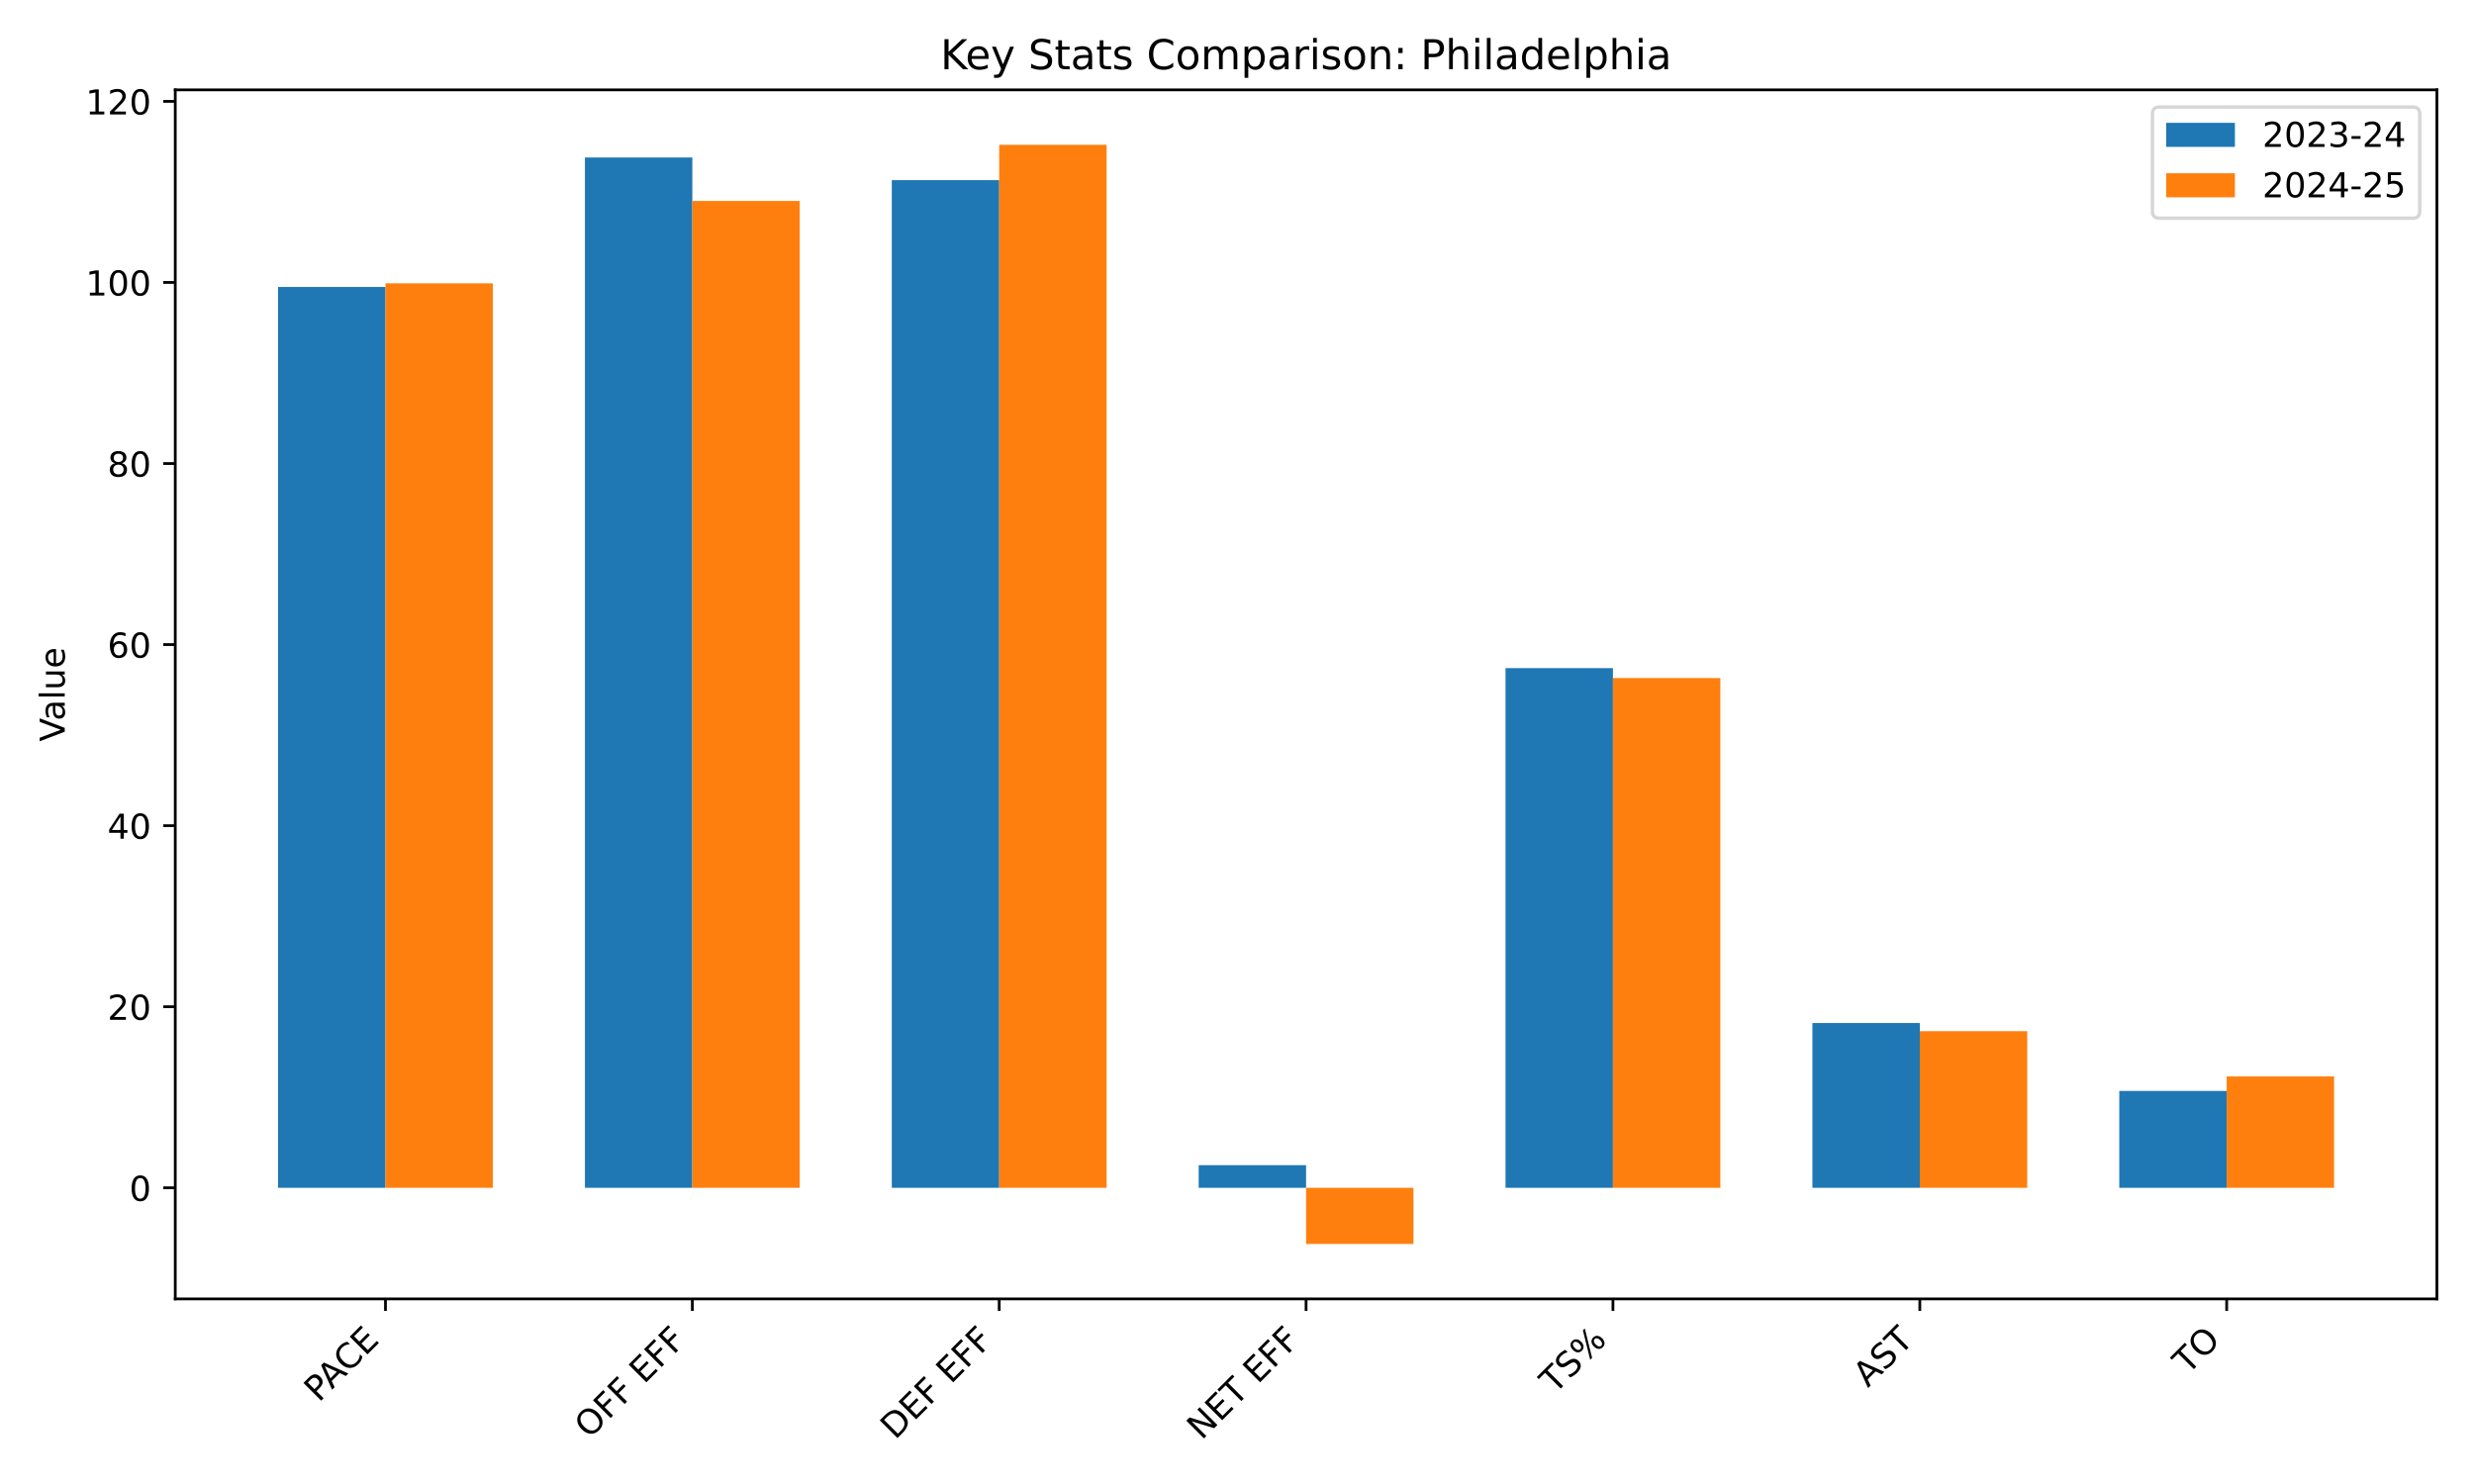
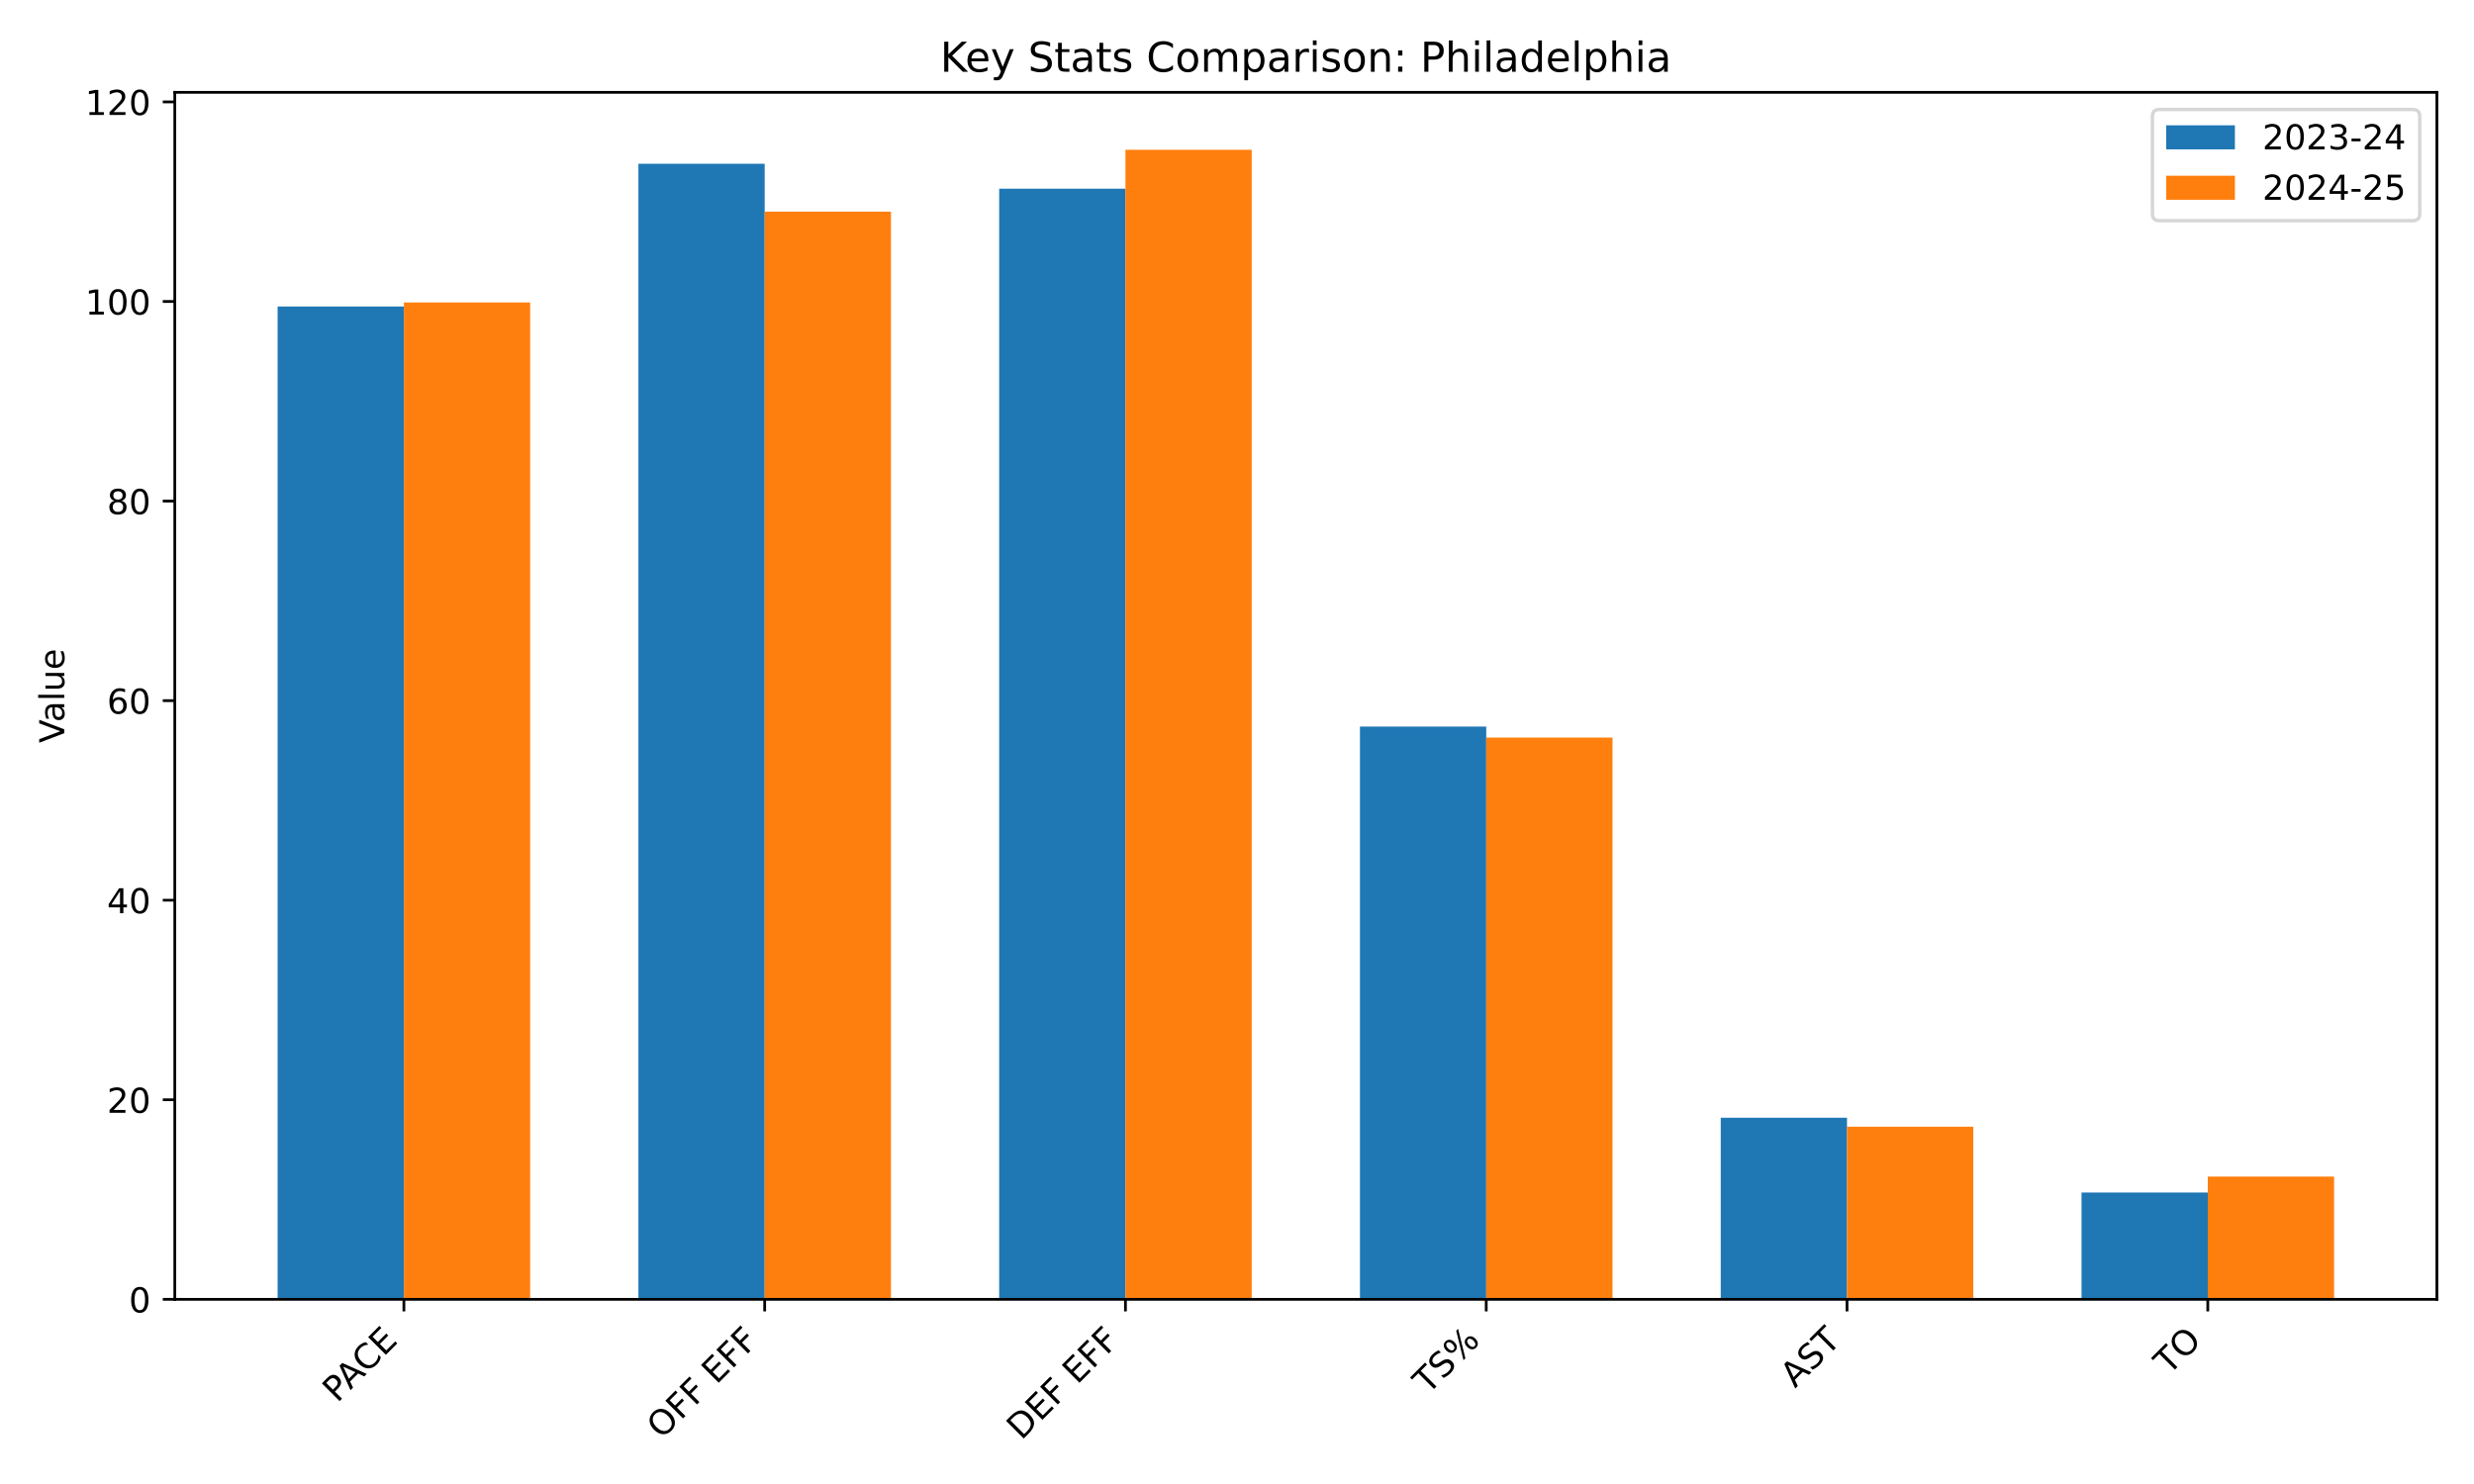
<svg xmlns="http://www.w3.org/2000/svg" xmlns:xlink="http://www.w3.org/1999/xlink" width="720pt" height="432pt" viewBox="0 0 720 432" version="1.1">
  <defs>
    <style type="text/css">*{stroke-linejoin: round; stroke-linecap: butt}</style>
  </defs>
  <g id="figure_1">
    <g id="patch_1">
      <path d="M 0 432  L 720 432  L 720 0  L 0 0  z " style="fill: #ffffff" />
    </g>
    <g id="axes_1">
      <g id="patch_2">
-         <path d="M 51.005 378.116  L 709.2 378.116  L 709.2 26.16  L 51.005 26.16  z " style="fill: #ffffff" />
+         <path d="M 50.87 378.244  L 709.2 378.244  L 709.2 26.88  L 50.87 26.88  z " style="fill: #ffffff" />
      </g>
      <g id="patch_3">
-         <path d="M 80.923 345.778  L 112.181 345.778  L 112.181 83.537  L 80.923 83.537  z " clip-path="url(#p53d11a01af)" style="fill: #1f77b4" />
+         <path d="M 80.794 378.244  L 117.543 378.244  L 117.543 89.217  L 80.794 89.217  z " clip-path="url(#p4c6ab230c9)" style="fill: #1f77b4" />
      </g>
      <g id="patch_4">
-         <path d="M 170.23 345.778  L 201.488 345.778  L 201.488 45.848  L 170.23 45.848  z " clip-path="url(#p53d11a01af)" style="fill: #1f77b4" />
+         <path d="M 185.791 378.244  L 222.54 378.244  L 222.54 47.678  L 185.791 47.678  z " clip-path="url(#p4c6ab230c9)" style="fill: #1f77b4" />
      </g>
      <g id="patch_5">
-         <path d="M 259.538 345.778  L 290.795 345.778  L 290.795 52.437  L 259.538 52.437  z " clip-path="url(#p53d11a01af)" style="fill: #1f77b4" />
+         <path d="M 290.788 378.244  L 327.537 378.244  L 327.537 54.94  L 290.788 54.94  z " clip-path="url(#p4c6ab230c9)" style="fill: #1f77b4" />
      </g>
      <g id="patch_6">
-         <path d="M 348.845 345.778  L 380.103 345.778  L 380.103 339.189  L 348.845 339.189  z " clip-path="url(#p53d11a01af)" style="fill: #1f77b4" />
+         <path d="M 395.785 378.244  L 432.533 378.244  L 432.533 211.509  L 395.785 211.509  z " clip-path="url(#p4c6ab230c9)" style="fill: #1f77b4" />
      </g>
      <g id="patch_7">
-         <path d="M 438.152 345.778  L 469.41 345.778  L 469.41 194.495  L 438.152 194.495  z " clip-path="url(#p53d11a01af)" style="fill: #1f77b4" />
+         <path d="M 500.781 378.244  L 537.53 378.244  L 537.53 325.376  L 500.781 325.376  z " clip-path="url(#p4c6ab230c9)" style="fill: #1f77b4" />
      </g>
      <g id="patch_8">
-         <path d="M 527.46 345.778  L 558.717 345.778  L 558.717 297.81  L 527.46 297.81  z " clip-path="url(#p53d11a01af)" style="fill: #1f77b4" />
+         <path d="M 605.778 378.244  L 642.527 378.244  L 642.527 347.162  L 605.778 347.162  z " clip-path="url(#p4c6ab230c9)" style="fill: #1f77b4" />
      </g>
      <g id="patch_9">
-         <path d="M 616.767 345.778  L 648.024 345.778  L 648.024 317.577  L 616.767 317.577  z " clip-path="url(#p53d11a01af)" style="fill: #1f77b4" />
+         <path d="M 117.543 378.244  L 154.292 378.244  L 154.292 88.055  L 117.543 88.055  z " clip-path="url(#p4c6ab230c9)" style="fill: #ff7f0e" />
      </g>
      <g id="patch_10">
-         <path d="M 112.181 345.778  L 143.438 345.778  L 143.438 82.483  L 112.181 82.483  z " clip-path="url(#p53d11a01af)" style="fill: #ff7f0e" />
+         <path d="M 222.54 378.244  L 259.289 378.244  L 259.289 61.621  L 222.54 61.621  z " clip-path="url(#p4c6ab230c9)" style="fill: #ff7f0e" />
      </g>
      <g id="patch_11">
-         <path d="M 201.488 345.778  L 232.745 345.778  L 232.745 58.499  L 201.488 58.499  z " clip-path="url(#p53d11a01af)" style="fill: #ff7f0e" />
+         <path d="M 327.537 378.244  L 364.285 378.244  L 364.285 43.612  L 327.537 43.612  z " clip-path="url(#p4c6ab230c9)" style="fill: #ff7f0e" />
      </g>
      <g id="patch_12">
-         <path d="M 290.795 345.778  L 322.053 345.778  L 322.053 42.158  L 290.795 42.158  z " clip-path="url(#p53d11a01af)" style="fill: #ff7f0e" />
+         <path d="M 432.533 378.244  L 469.282 378.244  L 469.282 214.704  L 432.533 214.704  z " clip-path="url(#p4c6ab230c9)" style="fill: #ff7f0e" />
      </g>
      <g id="patch_13">
-         <path d="M 380.103 345.778  L 411.36 345.778  L 411.36 362.118  L 380.103 362.118  z " clip-path="url(#p53d11a01af)" style="fill: #ff7f0e" />
+         <path d="M 537.53 378.244  L 574.279 378.244  L 574.279 327.991  L 537.53 327.991  z " clip-path="url(#p4c6ab230c9)" style="fill: #ff7f0e" />
      </g>
      <g id="patch_14">
-         <path d="M 469.41 345.778  L 500.667 345.778  L 500.667 197.394  L 469.41 197.394  z " clip-path="url(#p53d11a01af)" style="fill: #ff7f0e" />
-       </g>
-       <g id="patch_15">
-         <path d="M 558.717 345.778  L 589.975 345.778  L 589.975 300.182  L 558.717 300.182  z " clip-path="url(#p53d11a01af)" style="fill: #ff7f0e" />
-       </g>
-       <g id="patch_16">
-         <path d="M 648.024 345.778  L 679.282 345.778  L 679.282 313.36  L 648.024 313.36  z " clip-path="url(#p53d11a01af)" style="fill: #ff7f0e" />
+         <path d="M 642.527 378.244  L 679.276 378.244  L 679.276 342.515  L 642.527 342.515  z " clip-path="url(#p4c6ab230c9)" style="fill: #ff7f0e" />
      </g>
      <g id="matplotlib.axis_1">
        <g id="xtick_1">
          <g id="line2d_1">
            <defs>
-               <path id="m556b553d28" d="M 0 0  L 0 3.5  " style="stroke: #000000; stroke-width: 0.8" />
+               <path id="mc02796f493" d="M 0 0  L 0 3.5  " style="stroke: #000000; stroke-width: 0.8" />
            </defs>
            <g>
-               <use xlink:href="#m556b553d28" x="112.181" y="378.116" style="stroke: #000000; stroke-width: 0.8" />
+               <use xlink:href="#mc02796f493" x="117.543" y="378.244" style="stroke: #000000; stroke-width: 0.8" />
            </g>
          </g>
          <g id="text_1">
-             <g transform="translate(92.77817 408.421) rotate(-45) scale(0.1 -0.1)">
+             <g transform="translate(98.14063 408.5483) rotate(-45) scale(0.1 -0.1)">
              <defs>
                <path id="DejaVuSans-50" d="M 1259 4147  L 1259 2394  L 2053 2394  Q 2494 2394 2734 2622  Q 2975 2850 2975 3272  Q 2975 3691 2734 3919  Q 2494 4147 2053 4147  L 1259 4147  z M 628 4666  L 2053 4666  Q 2838 4666 3239 4311  Q 3641 3956 3641 3272  Q 3641 2581 3239 2228  Q 2838 1875 2053 1875  L 1259 1875  L 1259 0  L 628 0  L 628 4666  z " transform="scale(0.015625)" />
                <path id="DejaVuSans-41" d="M 2188 4044  L 1331 1722  L 3047 1722  L 2188 4044  z M 1831 4666  L 2547 4666  L 4325 0  L 3669 0  L 3244 1197  L 1141 1197  L 716 0  L 50 0  L 1831 4666  z " transform="scale(0.015625)" />
                <path id="DejaVuSans-43" d="M 4122 4306  L 4122 3641  Q 3803 3938 3442 4084  Q 3081 4231 2675 4231  Q 1875 4231 1450 3742  Q 1025 3253 1025 2328  Q 1025 1406 1450 917  Q 1875 428 2675 428  Q 3081 428 3442 575  Q 3803 722 4122 1019  L 4122 359  Q 3791 134 3420 21  Q 3050 -91 2638 -91  Q 1578 -91 968 557  Q 359 1206 359 2328  Q 359 3453 968 4101  Q 1578 4750 2638 4750  Q 3056 4750 3426 4639  Q 3797 4528 4122 4306  z " transform="scale(0.015625)" />
                <path id="DejaVuSans-45" d="M 628 4666  L 3578 4666  L 3578 4134  L 1259 4134  L 1259 2753  L 3481 2753  L 3481 2222  L 1259 2222  L 1259 531  L 3634 531  L 3634 0  L 628 0  L 628 4666  z " transform="scale(0.015625)" />
              </defs>
              <use xlink:href="#DejaVuSans-50" />
              <use xlink:href="#DejaVuSans-41" transform="translate(53.92773 0)" />
              <use xlink:href="#DejaVuSans-43" transform="translate(120.5859 0)" />
              <use xlink:href="#DejaVuSans-45" transform="translate(190.4102 0)" />
            </g>
          </g>
        </g>
        <g id="xtick_2">
          <g id="line2d_2">
            <g>
-               <use xlink:href="#m556b553d28" x="201.488" y="378.116" style="stroke: #000000; stroke-width: 0.8" />
+               <use xlink:href="#mc02796f493" x="222.54" y="378.244" style="stroke: #000000; stroke-width: 0.8" />
            </g>
          </g>
          <g id="text_2">
-             <g transform="translate(171.4678 419.0387) rotate(-45) scale(0.1 -0.1)">
+             <g transform="translate(192.5198 419.166) rotate(-45) scale(0.1 -0.1)">
              <defs>
                <path id="DejaVuSans-4f" d="M 2522 4238  Q 1834 4238 1429 3725  Q 1025 3213 1025 2328  Q 1025 1447 1429 934  Q 1834 422 2522 422  Q 3209 422 3611 934  Q 4013 1447 4013 2328  Q 4013 3213 3611 3725  Q 3209 4238 2522 4238  z M 2522 4750  Q 3503 4750 4090 4092  Q 4678 3434 4678 2328  Q 4678 1225 4090 567  Q 3503 -91 2522 -91  Q 1538 -91 948 565  Q 359 1222 359 2328  Q 359 3434 948 4092  Q 1538 4750 2522 4750  z " transform="scale(0.015625)" />
                <path id="DejaVuSans-46" d="M 628 4666  L 3309 4666  L 3309 4134  L 1259 4134  L 1259 2759  L 3109 2759  L 3109 2228  L 1259 2228  L 1259 0  L 628 0  L 628 4666  z " transform="scale(0.015625)" />
                <path id="DejaVuSans-20" transform="scale(0.015625)" />
              </defs>
              <use xlink:href="#DejaVuSans-4f" />
              <use xlink:href="#DejaVuSans-46" transform="translate(78.71094 0)" />
              <use xlink:href="#DejaVuSans-46" transform="translate(136.2305 0)" />
              <use xlink:href="#DejaVuSans-20" transform="translate(193.75 0)" />
              <use xlink:href="#DejaVuSans-45" transform="translate(225.5371 0)" />
              <use xlink:href="#DejaVuSans-46" transform="translate(288.7207 0)" />
              <use xlink:href="#DejaVuSans-46" transform="translate(346.2402 0)" />
            </g>
          </g>
        </g>
        <g id="xtick_3">
          <g id="line2d_3">
            <g>
-               <use xlink:href="#m556b553d28" x="290.795" y="378.116" style="stroke: #000000; stroke-width: 0.8" />
+               <use xlink:href="#mc02796f493" x="327.537" y="378.244" style="stroke: #000000; stroke-width: 0.8" />
            </g>
          </g>
          <g id="text_3">
-             <g transform="translate(260.4956 419.3182) rotate(-45) scale(0.1 -0.1)">
+             <g transform="translate(297.2371 419.4455) rotate(-45) scale(0.1 -0.1)">
              <defs>
                <path id="DejaVuSans-44" d="M 1259 4147  L 1259 519  L 2022 519  Q 2988 519 3436 956  Q 3884 1394 3884 2338  Q 3884 3275 3436 3711  Q 2988 4147 2022 4147  L 1259 4147  z M 628 4666  L 1925 4666  Q 3281 4666 3915 4102  Q 4550 3538 4550 2338  Q 4550 1131 3912 565  Q 3275 0 1925 0  L 628 0  L 628 4666  z " transform="scale(0.015625)" />
              </defs>
              <use xlink:href="#DejaVuSans-44" />
              <use xlink:href="#DejaVuSans-45" transform="translate(77.00195 0)" />
              <use xlink:href="#DejaVuSans-46" transform="translate(140.1855 0)" />
              <use xlink:href="#DejaVuSans-20" transform="translate(197.7051 0)" />
              <use xlink:href="#DejaVuSans-45" transform="translate(229.4922 0)" />
              <use xlink:href="#DejaVuSans-46" transform="translate(292.6758 0)" />
              <use xlink:href="#DejaVuSans-46" transform="translate(350.1953 0)" />
            </g>
          </g>
        </g>
        <g id="xtick_4">
          <g id="line2d_4">
            <g>
-               <use xlink:href="#m556b553d28" x="380.103" y="378.116" style="stroke: #000000; stroke-width: 0.8" />
+               <use xlink:href="#mc02796f493" x="432.533" y="378.244" style="stroke: #000000; stroke-width: 0.8" />
            </g>
          </g>
          <g id="text_4">
-             <g transform="translate(349.7057 419.4154) rotate(-45) scale(0.1 -0.1)">
-               <defs>
-                 <path id="DejaVuSans-4e" d="M 628 4666  L 1478 4666  L 3547 763  L 3547 4666  L 4159 4666  L 4159 0  L 3309 0  L 1241 3903  L 1241 0  L 628 0  L 628 4666  z " transform="scale(0.015625)" />
+             <g transform="translate(415.5363 406.143) rotate(-45) scale(0.1 -0.1)">
+               <defs>
                <path id="DejaVuSans-54" d="M -19 4666  L 3928 4666  L 3928 4134  L 2272 4134  L 2272 0  L 1638 0  L 1638 4134  L -19 4134  L -19 4666  z " transform="scale(0.015625)" />
-               </defs>
-               <use xlink:href="#DejaVuSans-4e" />
-               <use xlink:href="#DejaVuSans-45" transform="translate(74.80469 0)" />
-               <use xlink:href="#DejaVuSans-54" transform="translate(137.9883 0)" />
-               <use xlink:href="#DejaVuSans-20" transform="translate(199.0723 0)" />
-               <use xlink:href="#DejaVuSans-45" transform="translate(230.8594 0)" />
-               <use xlink:href="#DejaVuSans-46" transform="translate(294.043 0)" />
-               <use xlink:href="#DejaVuSans-46" transform="translate(351.5625 0)" />
-             </g>
-           </g>
-         </g>
-         <g id="xtick_5">
-           <g id="line2d_5">
-             <g>
-               <use xlink:href="#m556b553d28" x="469.41" y="378.116" style="stroke: #000000; stroke-width: 0.8" />
-             </g>
-           </g>
-           <g id="text_5">
-             <g transform="translate(452.4127 406.0158) rotate(-45) scale(0.1 -0.1)">
-               <defs>
                <path id="DejaVuSans-53" d="M 3425 4513  L 3425 3897  Q 3066 4069 2747 4153  Q 2428 4238 2131 4238  Q 1616 4238 1336 4038  Q 1056 3838 1056 3469  Q 1056 3159 1242 3001  Q 1428 2844 1947 2747  L 2328 2669  Q 3034 2534 3370 2195  Q 3706 1856 3706 1288  Q 3706 609 3251 259  Q 2797 -91 1919 -91  Q 1588 -91 1214 -16  Q 841 59 441 206  L 441 856  Q 825 641 1194 531  Q 1563 422 1919 422  Q 2459 422 2753 634  Q 3047 847 3047 1241  Q 3047 1584 2836 1778  Q 2625 1972 2144 2069  L 1759 2144  Q 1053 2284 737 2584  Q 422 2884 422 3419  Q 422 4038 858 4394  Q 1294 4750 2059 4750  Q 2388 4750 2728 4690  Q 3069 4631 3425 4513  z " transform="scale(0.015625)" />
                <path id="DejaVuSans-25" d="M 4653 2053  Q 4381 2053 4226 1822  Q 4072 1591 4072 1178  Q 4072 772 4226 539  Q 4381 306 4653 306  Q 4919 306 5073 539  Q 5228 772 5228 1178  Q 5228 1588 5073 1820  Q 4919 2053 4653 2053  z M 4653 2450  Q 5147 2450 5437 2106  Q 5728 1763 5728 1178  Q 5728 594 5436 251  Q 5144 -91 4653 -91  Q 4153 -91 3862 251  Q 3572 594 3572 1178  Q 3572 1766 3864 2108  Q 4156 2450 4653 2450  z M 1428 4353  Q 1159 4353 1004 4120  Q 850 3888 850 3481  Q 850 3069 1003 2837  Q 1156 2606 1428 2606  Q 1700 2606 1854 2837  Q 2009 3069 2009 3481  Q 2009 3884 1853 4118  Q 1697 4353 1428 4353  z M 4250 4750  L 4750 4750  L 1831 -91  L 1331 -91  L 4250 4750  z M 1428 4750  Q 1922 4750 2215 4408  Q 2509 4066 2509 3481  Q 2509 2891 2217 2550  Q 1925 2209 1428 2209  Q 931 2209 642 2551  Q 353 2894 353 3481  Q 353 4063 643 4406  Q 934 4750 1428 4750  z " transform="scale(0.015625)" />
              </defs>
              <use xlink:href="#DejaVuSans-54" />
              <use xlink:href="#DejaVuSans-53" transform="translate(61.08398 0)" />
              <use xlink:href="#DejaVuSans-25" transform="translate(124.5605 0)" />
            </g>
          </g>
        </g>
-         <g id="xtick_6">
-           <g id="line2d_6">
-             <g>
-               <use xlink:href="#m556b553d28" x="558.717" y="378.116" style="stroke: #000000; stroke-width: 0.8" />
-             </g>
-           </g>
-           <g id="text_6">
-             <g transform="translate(543.6016 404.1342) rotate(-45) scale(0.1 -0.1)">
+         <g id="xtick_5">
+           <g id="line2d_5">
+             <g>
+               <use xlink:href="#mc02796f493" x="537.53" y="378.244" style="stroke: #000000; stroke-width: 0.8" />
+             </g>
+           </g>
+           <g id="text_5">
+             <g transform="translate(522.4147 404.2615) rotate(-45) scale(0.1 -0.1)">
              <use xlink:href="#DejaVuSans-41" />
              <use xlink:href="#DejaVuSans-53" transform="translate(68.4082 0)" />
              <use xlink:href="#DejaVuSans-54" transform="translate(131.8848 0)" />
            </g>
          </g>
        </g>
-         <g id="xtick_7">
-           <g id="line2d_7">
-             <g>
-               <use xlink:href="#m556b553d28" x="648.024" y="378.116" style="stroke: #000000; stroke-width: 0.8" />
-             </g>
-           </g>
-           <g id="text_7">
-             <g transform="translate(636.6688 400.3744) rotate(-45) scale(0.1 -0.1)">
+         <g id="xtick_6">
+           <g id="line2d_6">
+             <g>
+               <use xlink:href="#mc02796f493" x="642.527" y="378.244" style="stroke: #000000; stroke-width: 0.8" />
+             </g>
+           </g>
+           <g id="text_6">
+             <g transform="translate(631.1713 400.5017) rotate(-45) scale(0.1 -0.1)">
              <use xlink:href="#DejaVuSans-54" />
              <use xlink:href="#DejaVuSans-4f" transform="translate(61.08398 0)" />
            </g>
          </g>
        </g>
      </g>
      <g id="matplotlib.axis_2">
        <g id="ytick_1">
+           <g id="line2d_7">
+             <defs>
+               <path id="m8700816b23" d="M 0 0  L -3.5 0  " style="stroke: #000000; stroke-width: 0.8" />
+             </defs>
+             <g>
+               <use xlink:href="#m8700816b23" x="50.87" y="378.244" style="stroke: #000000; stroke-width: 0.8" />
+             </g>
+           </g>
+           <g id="text_7">
+             <g transform="translate(37.5075 382.0428) scale(0.1 -0.1)">
+               <defs>
+                 <path id="DejaVuSans-30" d="M 2034 4250  Q 1547 4250 1301 3770  Q 1056 3291 1056 2328  Q 1056 1369 1301 889  Q 1547 409 2034 409  Q 2525 409 2770 889  Q 3016 1369 3016 2328  Q 3016 3291 2770 3770  Q 2525 4250 2034 4250  z M 2034 4750  Q 2819 4750 3233 4129  Q 3647 3509 3647 2328  Q 3647 1150 3233 529  Q 2819 -91 2034 -91  Q 1250 -91 836 529  Q 422 1150 422 2328  Q 422 3509 836 4129  Q 1250 4750 2034 4750  z " transform="scale(0.015625)" />
+               </defs>
+               <use xlink:href="#DejaVuSans-30" />
+             </g>
+           </g>
+         </g>
+         <g id="ytick_2">
          <g id="line2d_8">
-             <defs>
-               <path id="m44847904f8" d="M 0 0  L -3.5 0  " style="stroke: #000000; stroke-width: 0.8" />
-             </defs>
-             <g>
-               <use xlink:href="#m44847904f8" x="51.005" y="345.778" style="stroke: #000000; stroke-width: 0.8" />
+             <g>
+               <use xlink:href="#m8700816b23" x="50.87" y="320.148" style="stroke: #000000; stroke-width: 0.8" />
            </g>
          </g>
          <g id="text_8">
-             <g transform="translate(37.6425 349.5769) scale(0.1 -0.1)">
-               <defs>
-                 <path id="DejaVuSans-30" d="M 2034 4250  Q 1547 4250 1301 3770  Q 1056 3291 1056 2328  Q 1056 1369 1301 889  Q 1547 409 2034 409  Q 2525 409 2770 889  Q 3016 1369 3016 2328  Q 3016 3291 2770 3770  Q 2525 4250 2034 4250  z M 2034 4750  Q 2819 4750 3233 4129  Q 3647 3509 3647 2328  Q 3647 1150 3233 529  Q 2819 -91 2034 -91  Q 1250 -91 836 529  Q 422 1150 422 2328  Q 422 3509 836 4129  Q 1250 4750 2034 4750  z " transform="scale(0.015625)" />
-               </defs>
-               <use xlink:href="#DejaVuSans-30" />
-             </g>
-           </g>
-         </g>
-         <g id="ytick_2">
-           <g id="line2d_9">
-             <g>
-               <use xlink:href="#m44847904f8" x="51.005" y="293.066" style="stroke: #000000; stroke-width: 0.8" />
-             </g>
-           </g>
-           <g id="text_9">
-             <g transform="translate(31.28 296.8652) scale(0.1 -0.1)">
+             <g transform="translate(31.145 323.947) scale(0.1 -0.1)">
              <defs>
                <path id="DejaVuSans-32" d="M 1228 531  L 3431 531  L 3431 0  L 469 0  L 469 531  Q 828 903 1448 1529  Q 2069 2156 2228 2338  Q 2531 2678 2651 2914  Q 2772 3150 2772 3378  Q 2772 3750 2511 3984  Q 2250 4219 1831 4219  Q 1534 4219 1204 4116  Q 875 4013 500 3803  L 500 4441  Q 881 4594 1212 4672  Q 1544 4750 1819 4750  Q 2544 4750 2975 4387  Q 3406 4025 3406 3419  Q 3406 3131 3298 2873  Q 3191 2616 2906 2266  Q 2828 2175 2409 1742  Q 1991 1309 1228 531  z " transform="scale(0.015625)" />
              </defs>
              <use xlink:href="#DejaVuSans-32" />
              <use xlink:href="#DejaVuSans-30" transform="translate(63.62305 0)" />
            </g>
          </g>
        </g>
        <g id="ytick_3">
-           <g id="line2d_10">
-             <g>
-               <use xlink:href="#m44847904f8" x="51.005" y="240.354" style="stroke: #000000; stroke-width: 0.8" />
-             </g>
-           </g>
-           <g id="text_10">
-             <g transform="translate(31.28 244.1534) scale(0.1 -0.1)">
+           <g id="line2d_9">
+             <g>
+               <use xlink:href="#m8700816b23" x="50.87" y="262.052" style="stroke: #000000; stroke-width: 0.8" />
+             </g>
+           </g>
+           <g id="text_9">
+             <g transform="translate(31.145 265.8512) scale(0.1 -0.1)">
              <defs>
                <path id="DejaVuSans-34" d="M 2419 4116  L 825 1625  L 2419 1625  L 2419 4116  z M 2253 4666  L 3047 4666  L 3047 1625  L 3713 1625  L 3713 1100  L 3047 1100  L 3047 0  L 2419 0  L 2419 1100  L 313 1100  L 313 1709  L 2253 4666  z " transform="scale(0.015625)" />
              </defs>
              <use xlink:href="#DejaVuSans-34" />
              <use xlink:href="#DejaVuSans-30" transform="translate(63.62305 0)" />
            </g>
          </g>
        </g>
        <g id="ytick_4">
-           <g id="line2d_11">
-             <g>
-               <use xlink:href="#m44847904f8" x="51.005" y="187.642" style="stroke: #000000; stroke-width: 0.8" />
-             </g>
-           </g>
-           <g id="text_11">
-             <g transform="translate(31.28 191.4417) scale(0.1 -0.1)">
+           <g id="line2d_10">
+             <g>
+               <use xlink:href="#m8700816b23" x="50.87" y="203.956" style="stroke: #000000; stroke-width: 0.8" />
+             </g>
+           </g>
+           <g id="text_10">
+             <g transform="translate(31.145 207.7553) scale(0.1 -0.1)">
              <defs>
                <path id="DejaVuSans-36" d="M 2113 2584  Q 1688 2584 1439 2293  Q 1191 2003 1191 1497  Q 1191 994 1439 701  Q 1688 409 2113 409  Q 2538 409 2786 701  Q 3034 994 3034 1497  Q 3034 2003 2786 2293  Q 2538 2584 2113 2584  z M 3366 4563  L 3366 3988  Q 3128 4100 2886 4159  Q 2644 4219 2406 4219  Q 1781 4219 1451 3797  Q 1122 3375 1075 2522  Q 1259 2794 1537 2939  Q 1816 3084 2150 3084  Q 2853 3084 3261 2657  Q 3669 2231 3669 1497  Q 3669 778 3244 343  Q 2819 -91 2113 -91  Q 1303 -91 875 529  Q 447 1150 447 2328  Q 447 3434 972 4092  Q 1497 4750 2381 4750  Q 2619 4750 2861 4703  Q 3103 4656 3366 4563  z " transform="scale(0.015625)" />
              </defs>
              <use xlink:href="#DejaVuSans-36" />
              <use xlink:href="#DejaVuSans-30" transform="translate(63.62305 0)" />
            </g>
          </g>
        </g>
        <g id="ytick_5">
-           <g id="line2d_12">
-             <g>
-               <use xlink:href="#m44847904f8" x="51.005" y="134.931" style="stroke: #000000; stroke-width: 0.8" />
-             </g>
-           </g>
-           <g id="text_12">
-             <g transform="translate(31.28 138.7299) scale(0.1 -0.1)">
+           <g id="line2d_11">
+             <g>
+               <use xlink:href="#m8700816b23" x="50.87" y="145.86" style="stroke: #000000; stroke-width: 0.8" />
+             </g>
+           </g>
+           <g id="text_11">
+             <g transform="translate(31.145 149.6595) scale(0.1 -0.1)">
              <defs>
                <path id="DejaVuSans-38" d="M 2034 2216  Q 1584 2216 1326 1975  Q 1069 1734 1069 1313  Q 1069 891 1326 650  Q 1584 409 2034 409  Q 2484 409 2743 651  Q 3003 894 3003 1313  Q 3003 1734 2745 1975  Q 2488 2216 2034 2216  z M 1403 2484  Q 997 2584 770 2862  Q 544 3141 544 3541  Q 544 4100 942 4425  Q 1341 4750 2034 4750  Q 2731 4750 3128 4425  Q 3525 4100 3525 3541  Q 3525 3141 3298 2862  Q 3072 2584 2669 2484  Q 3125 2378 3379 2068  Q 3634 1759 3634 1313  Q 3634 634 3220 271  Q 2806 -91 2034 -91  Q 1263 -91 848 271  Q 434 634 434 1313  Q 434 1759 690 2068  Q 947 2378 1403 2484  z M 1172 3481  Q 1172 3119 1398 2916  Q 1625 2713 2034 2713  Q 2441 2713 2670 2916  Q 2900 3119 2900 3481  Q 2900 3844 2670 4047  Q 2441 4250 2034 4250  Q 1625 4250 1398 4047  Q 1172 3844 1172 3481  z " transform="scale(0.015625)" />
              </defs>
              <use xlink:href="#DejaVuSans-38" />
              <use xlink:href="#DejaVuSans-30" transform="translate(63.62305 0)" />
            </g>
          </g>
        </g>
        <g id="ytick_6">
-           <g id="line2d_13">
-             <g>
-               <use xlink:href="#m44847904f8" x="51.005" y="82.219" style="stroke: #000000; stroke-width: 0.8" />
-             </g>
-           </g>
-           <g id="text_13">
-             <g transform="translate(24.9175 86.01816) scale(0.1 -0.1)">
+           <g id="line2d_12">
+             <g>
+               <use xlink:href="#m8700816b23" x="50.87" y="87.764" style="stroke: #000000; stroke-width: 0.8" />
+             </g>
+           </g>
+           <g id="text_12">
+             <g transform="translate(24.7825 91.56366) scale(0.1 -0.1)">
              <defs>
                <path id="DejaVuSans-31" d="M 794 531  L 1825 531  L 1825 4091  L 703 3866  L 703 4441  L 1819 4666  L 2450 4666  L 2450 531  L 3481 531  L 3481 0  L 794 0  L 794 531  z " transform="scale(0.015625)" />
              </defs>
              <use xlink:href="#DejaVuSans-31" />
              <use xlink:href="#DejaVuSans-30" transform="translate(63.62305 0)" />
              <use xlink:href="#DejaVuSans-30" transform="translate(127.2461 0)" />
            </g>
          </g>
        </g>
        <g id="ytick_7">
-           <g id="line2d_14">
-             <g>
-               <use xlink:href="#m44847904f8" x="51.005" y="29.507" style="stroke: #000000; stroke-width: 0.8" />
-             </g>
-           </g>
-           <g id="text_14">
-             <g transform="translate(24.9175 33.30642) scale(0.1 -0.1)">
+           <g id="line2d_13">
+             <g>
+               <use xlink:href="#m8700816b23" x="50.87" y="29.669" style="stroke: #000000; stroke-width: 0.8" />
+             </g>
+           </g>
+           <g id="text_13">
+             <g transform="translate(24.7825 33.46782) scale(0.1 -0.1)">
              <use xlink:href="#DejaVuSans-31" />
              <use xlink:href="#DejaVuSans-32" transform="translate(63.62305 0)" />
              <use xlink:href="#DejaVuSans-30" transform="translate(127.2461 0)" />
            </g>
          </g>
        </g>
-         <g id="text_15">
-           <g transform="translate(18.83781 215.8694) rotate(-90) scale(0.1 -0.1)">
+         <g id="text_14">
+           <g transform="translate(18.70281 216.2931) rotate(-90) scale(0.1 -0.1)">
            <defs>
              <path id="DejaVuSans-56" d="M 1831 0  L 50 4666  L 709 4666  L 2188 738  L 3669 4666  L 4325 4666  L 2547 0  L 1831 0  z " transform="scale(0.015625)" />
              <path id="DejaVuSans-61" d="M 2194 1759  Q 1497 1759 1228 1600  Q 959 1441 959 1056  Q 959 750 1161 570  Q 1363 391 1709 391  Q 2188 391 2477 730  Q 2766 1069 2766 1631  L 2766 1759  L 2194 1759  z M 3341 1997  L 3341 0  L 2766 0  L 2766 531  Q 2569 213 2275 61  Q 1981 -91 1556 -91  Q 1019 -91 701 211  Q 384 513 384 1019  Q 384 1609 779 1909  Q 1175 2209 1959 2209  L 2766 2209  L 2766 2266  Q 2766 2663 2505 2880  Q 2244 3097 1772 3097  Q 1472 3097 1187 3025  Q 903 2953 641 2809  L 641 3341  Q 956 3463 1253 3523  Q 1550 3584 1831 3584  Q 2591 3584 2966 3190  Q 3341 2797 3341 1997  z " transform="scale(0.015625)" />
              <path id="DejaVuSans-6c" d="M 603 4863  L 1178 4863  L 1178 0  L 603 0  L 603 4863  z " transform="scale(0.015625)" />
              <path id="DejaVuSans-75" d="M 544 1381  L 544 3500  L 1119 3500  L 1119 1403  Q 1119 906 1312 657  Q 1506 409 1894 409  Q 2359 409 2629 706  Q 2900 1003 2900 1516  L 2900 3500  L 3475 3500  L 3475 0  L 2900 0  L 2900 538  Q 2691 219 2414 64  Q 2138 -91 1772 -91  Q 1169 -91 856 284  Q 544 659 544 1381  z M 1991 3584  L 1991 3584  z " transform="scale(0.015625)" />
              <path id="DejaVuSans-65" d="M 3597 1894  L 3597 1613  L 953 1613  Q 991 1019 1311 708  Q 1631 397 2203 397  Q 2534 397 2845 478  Q 3156 559 3463 722  L 3463 178  Q 3153 47 2828 -22  Q 2503 -91 2169 -91  Q 1331 -91 842 396  Q 353 884 353 1716  Q 353 2575 817 3079  Q 1281 3584 2069 3584  Q 2775 3584 3186 3129  Q 3597 2675 3597 1894  z M 3022 2063  Q 3016 2534 2758 2815  Q 2500 3097 2075 3097  Q 1594 3097 1305 2825  Q 1016 2553 972 2059  L 3022 2063  z " transform="scale(0.015625)" />
            </defs>
            <use xlink:href="#DejaVuSans-56" />
            <use xlink:href="#DejaVuSans-61" transform="translate(60.6582 0)" />
            <use xlink:href="#DejaVuSans-6c" transform="translate(121.9375 0)" />
            <use xlink:href="#DejaVuSans-75" transform="translate(149.7207 0)" />
            <use xlink:href="#DejaVuSans-65" transform="translate(213.0996 0)" />
          </g>
        </g>
      </g>
+       <g id="patch_15">
+         <path d="M 50.87 378.244  L 50.87 26.88  " style="fill: none; stroke: #000000; stroke-width: 0.8; stroke-linejoin: miter; stroke-linecap: square" />
+       </g>
+       <g id="patch_16">
+         <path d="M 709.2 378.244  L 709.2 26.88  " style="fill: none; stroke: #000000; stroke-width: 0.8; stroke-linejoin: miter; stroke-linecap: square" />
+       </g>
      <g id="patch_17">
-         <path d="M 51.005 378.116  L 51.005 26.16  " style="fill: none; stroke: #000000; stroke-width: 0.8; stroke-linejoin: miter; stroke-linecap: square" />
+         <path d="M 50.87 378.244  L 709.2 378.244  " style="fill: none; stroke: #000000; stroke-width: 0.8; stroke-linejoin: miter; stroke-linecap: square" />
      </g>
      <g id="patch_18">
-         <path d="M 709.2 378.116  L 709.2 26.16  " style="fill: none; stroke: #000000; stroke-width: 0.8; stroke-linejoin: miter; stroke-linecap: square" />
-       </g>
-       <g id="patch_19">
-         <path d="M 51.005 378.116  L 709.2 378.116  " style="fill: none; stroke: #000000; stroke-width: 0.8; stroke-linejoin: miter; stroke-linecap: square" />
-       </g>
-       <g id="patch_20">
-         <path d="M 51.005 26.16  L 709.2 26.16  " style="fill: none; stroke: #000000; stroke-width: 0.8; stroke-linejoin: miter; stroke-linecap: square" />
-       </g>
-       <g id="text_16">
-         <g transform="translate(273.6888 20.16) scale(0.12 -0.12)">
+         <path d="M 50.87 26.88  L 709.2 26.88  " style="fill: none; stroke: #000000; stroke-width: 0.8; stroke-linejoin: miter; stroke-linecap: square" />
+       </g>
+       <g id="text_15">
+         <g transform="translate(273.6212 20.88) scale(0.12 -0.12)">
          <defs>
            <path id="DejaVuSans-4b" d="M 628 4666  L 1259 4666  L 1259 2694  L 3353 4666  L 4166 4666  L 1850 2491  L 4331 0  L 3500 0  L 1259 2247  L 1259 0  L 628 0  L 628 4666  z " transform="scale(0.015625)" />
            <path id="DejaVuSans-79" d="M 2059 -325  Q 1816 -950 1584 -1140  Q 1353 -1331 966 -1331  L 506 -1331  L 506 -850  L 844 -850  Q 1081 -850 1212 -737  Q 1344 -625 1503 -206  L 1606 56  L 191 3500  L 800 3500  L 1894 763  L 2988 3500  L 3597 3500  L 2059 -325  z " transform="scale(0.015625)" />
            <path id="DejaVuSans-74" d="M 1172 4494  L 1172 3500  L 2356 3500  L 2356 3053  L 1172 3053  L 1172 1153  Q 1172 725 1289 603  Q 1406 481 1766 481  L 2356 481  L 2356 0  L 1766 0  Q 1100 0 847 248  Q 594 497 594 1153  L 594 3053  L 172 3053  L 172 3500  L 594 3500  L 594 4494  L 1172 4494  z " transform="scale(0.015625)" />
            <path id="DejaVuSans-73" d="M 2834 3397  L 2834 2853  Q 2591 2978 2328 3040  Q 2066 3103 1784 3103  Q 1356 3103 1142 2972  Q 928 2841 928 2578  Q 928 2378 1081 2264  Q 1234 2150 1697 2047  L 1894 2003  Q 2506 1872 2764 1633  Q 3022 1394 3022 966  Q 3022 478 2636 193  Q 2250 -91 1575 -91  Q 1294 -91 989 -36  Q 684 19 347 128  L 347 722  Q 666 556 975 473  Q 1284 391 1588 391  Q 1994 391 2212 530  Q 2431 669 2431 922  Q 2431 1156 2273 1281  Q 2116 1406 1581 1522  L 1381 1569  Q 847 1681 609 1914  Q 372 2147 372 2553  Q 372 3047 722 3315  Q 1072 3584 1716 3584  Q 2034 3584 2315 3537  Q 2597 3491 2834 3397  z " transform="scale(0.015625)" />
            <path id="DejaVuSans-6f" d="M 1959 3097  Q 1497 3097 1228 2736  Q 959 2375 959 1747  Q 959 1119 1226 758  Q 1494 397 1959 397  Q 2419 397 2687 759  Q 2956 1122 2956 1747  Q 2956 2369 2687 2733  Q 2419 3097 1959 3097  z M 1959 3584  Q 2709 3584 3137 3096  Q 3566 2609 3566 1747  Q 3566 888 3137 398  Q 2709 -91 1959 -91  Q 1206 -91 779 398  Q 353 888 353 1747  Q 353 2609 779 3096  Q 1206 3584 1959 3584  z " transform="scale(0.015625)" />
            <path id="DejaVuSans-6d" d="M 3328 2828  Q 3544 3216 3844 3400  Q 4144 3584 4550 3584  Q 5097 3584 5394 3201  Q 5691 2819 5691 2113  L 5691 0  L 5113 0  L 5113 2094  Q 5113 2597 4934 2840  Q 4756 3084 4391 3084  Q 3944 3084 3684 2787  Q 3425 2491 3425 1978  L 3425 0  L 2847 0  L 2847 2094  Q 2847 2600 2669 2842  Q 2491 3084 2119 3084  Q 1678 3084 1418 2786  Q 1159 2488 1159 1978  L 1159 0  L 581 0  L 581 3500  L 1159 3500  L 1159 2956  Q 1356 3278 1631 3431  Q 1906 3584 2284 3584  Q 2666 3584 2933 3390  Q 3200 3197 3328 2828  z " transform="scale(0.015625)" />
            <path id="DejaVuSans-70" d="M 1159 525  L 1159 -1331  L 581 -1331  L 581 3500  L 1159 3500  L 1159 2969  Q 1341 3281 1617 3432  Q 1894 3584 2278 3584  Q 2916 3584 3314 3078  Q 3713 2572 3713 1747  Q 3713 922 3314 415  Q 2916 -91 2278 -91  Q 1894 -91 1617 61  Q 1341 213 1159 525  z M 3116 1747  Q 3116 2381 2855 2742  Q 2594 3103 2138 3103  Q 1681 3103 1420 2742  Q 1159 2381 1159 1747  Q 1159 1113 1420 752  Q 1681 391 2138 391  Q 2594 391 2855 752  Q 3116 1113 3116 1747  z " transform="scale(0.015625)" />
            <path id="DejaVuSans-72" d="M 2631 2963  Q 2534 3019 2420 3045  Q 2306 3072 2169 3072  Q 1681 3072 1420 2755  Q 1159 2438 1159 1844  L 1159 0  L 581 0  L 581 3500  L 1159 3500  L 1159 2956  Q 1341 3275 1631 3429  Q 1922 3584 2338 3584  Q 2397 3584 2469 3576  Q 2541 3569 2628 3553  L 2631 2963  z " transform="scale(0.015625)" />
            <path id="DejaVuSans-69" d="M 603 3500  L 1178 3500  L 1178 0  L 603 0  L 603 3500  z M 603 4863  L 1178 4863  L 1178 4134  L 603 4134  L 603 4863  z " transform="scale(0.015625)" />
            <path id="DejaVuSans-6e" d="M 3513 2113  L 3513 0  L 2938 0  L 2938 2094  Q 2938 2591 2744 2837  Q 2550 3084 2163 3084  Q 1697 3084 1428 2787  Q 1159 2491 1159 1978  L 1159 0  L 581 0  L 581 3500  L 1159 3500  L 1159 2956  Q 1366 3272 1645 3428  Q 1925 3584 2291 3584  Q 2894 3584 3203 3211  Q 3513 2838 3513 2113  z " transform="scale(0.015625)" />
            <path id="DejaVuSans-3a" d="M 750 794  L 1409 794  L 1409 0  L 750 0  L 750 794  z M 750 3309  L 1409 3309  L 1409 2516  L 750 2516  L 750 3309  z " transform="scale(0.015625)" />
            <path id="DejaVuSans-68" d="M 3513 2113  L 3513 0  L 2938 0  L 2938 2094  Q 2938 2591 2744 2837  Q 2550 3084 2163 3084  Q 1697 3084 1428 2787  Q 1159 2491 1159 1978  L 1159 0  L 581 0  L 581 4863  L 1159 4863  L 1159 2956  Q 1366 3272 1645 3428  Q 1925 3584 2291 3584  Q 2894 3584 3203 3211  Q 3513 2838 3513 2113  z " transform="scale(0.015625)" />
            <path id="DejaVuSans-64" d="M 2906 2969  L 2906 4863  L 3481 4863  L 3481 0  L 2906 0  L 2906 525  Q 2725 213 2448 61  Q 2172 -91 1784 -91  Q 1150 -91 751 415  Q 353 922 353 1747  Q 353 2572 751 3078  Q 1150 3584 1784 3584  Q 2172 3584 2448 3432  Q 2725 3281 2906 2969  z M 947 1747  Q 947 1113 1208 752  Q 1469 391 1925 391  Q 2381 391 2643 752  Q 2906 1113 2906 1747  Q 2906 2381 2643 2742  Q 2381 3103 1925 3103  Q 1469 3103 1208 2742  Q 947 2381 947 1747  z " transform="scale(0.015625)" />
          </defs>
          <use xlink:href="#DejaVuSans-4b" />
          <use xlink:href="#DejaVuSans-65" transform="translate(60.57617 0)" />
          <use xlink:href="#DejaVuSans-79" transform="translate(122.0996 0)" />
          <use xlink:href="#DejaVuSans-20" transform="translate(181.2793 0)" />
          <use xlink:href="#DejaVuSans-53" transform="translate(213.0664 0)" />
          <use xlink:href="#DejaVuSans-74" transform="translate(276.543 0)" />
          <use xlink:href="#DejaVuSans-61" transform="translate(315.752 0)" />
          <use xlink:href="#DejaVuSans-74" transform="translate(377.0312 0)" />
          <use xlink:href="#DejaVuSans-73" transform="translate(416.2402 0)" />
          <use xlink:href="#DejaVuSans-20" transform="translate(468.3398 0)" />
          <use xlink:href="#DejaVuSans-43" transform="translate(500.127 0)" />
          <use xlink:href="#DejaVuSans-6f" transform="translate(569.9512 0)" />
          <use xlink:href="#DejaVuSans-6d" transform="translate(631.1328 0)" />
          <use xlink:href="#DejaVuSans-70" transform="translate(728.5449 0)" />
          <use xlink:href="#DejaVuSans-61" transform="translate(792.0215 0)" />
          <use xlink:href="#DejaVuSans-72" transform="translate(853.3008 0)" />
          <use xlink:href="#DejaVuSans-69" transform="translate(894.4141 0)" />
          <use xlink:href="#DejaVuSans-73" transform="translate(922.1973 0)" />
          <use xlink:href="#DejaVuSans-6f" transform="translate(974.2969 0)" />
          <use xlink:href="#DejaVuSans-6e" transform="translate(1035.479 0)" />
          <use xlink:href="#DejaVuSans-3a" transform="translate(1098.857 0)" />
          <use xlink:href="#DejaVuSans-20" transform="translate(1132.549 0)" />
          <use xlink:href="#DejaVuSans-50" transform="translate(1164.336 0)" />
          <use xlink:href="#DejaVuSans-68" transform="translate(1224.639 0)" />
          <use xlink:href="#DejaVuSans-69" transform="translate(1288.018 0)" />
          <use xlink:href="#DejaVuSans-6c" transform="translate(1315.801 0)" />
          <use xlink:href="#DejaVuSans-61" transform="translate(1343.584 0)" />
          <use xlink:href="#DejaVuSans-64" transform="translate(1404.863 0)" />
          <use xlink:href="#DejaVuSans-65" transform="translate(1468.34 0)" />
          <use xlink:href="#DejaVuSans-6c" transform="translate(1529.863 0)" />
          <use xlink:href="#DejaVuSans-70" transform="translate(1557.646 0)" />
          <use xlink:href="#DejaVuSans-68" transform="translate(1621.123 0)" />
          <use xlink:href="#DejaVuSans-69" transform="translate(1684.502 0)" />
          <use xlink:href="#DejaVuSans-61" transform="translate(1712.285 0)" />
        </g>
      </g>
      <g id="legend_1">
-         <g id="patch_21">
-           <path d="M 628.417 63.516  L 702.2 63.516  Q 704.2 63.516 704.2 61.516  L 704.2 33.16  Q 704.2 31.16 702.2 31.16  L 628.417 31.16  Q 626.417 31.16 626.417 33.16  L 626.417 61.516  Q 626.417 63.516 628.417 63.516  z " style="fill: #ffffff; opacity: 0.8; stroke: #cccccc; stroke-linejoin: miter" />
-         </g>
-         <g id="patch_22">
-           <path d="M 630.417 42.758  L 650.417 42.758  L 650.417 35.758  L 630.417 35.758  z " style="fill: #1f77b4" />
-         </g>
-         <g id="text_17">
-           <g transform="translate(658.4172 42.75844) scale(0.1 -0.1)">
+         <g id="patch_19">
+           <path d="M 628.417 64.236  L 702.2 64.236  Q 704.2 64.236 704.2 62.236  L 704.2 33.88  Q 704.2 31.88 702.2 31.88  L 628.417 31.88  Q 626.417 31.88 626.417 33.88  L 626.417 62.236  Q 626.417 64.236 628.417 64.236  z " style="fill: #ffffff; opacity: 0.8; stroke: #cccccc; stroke-linejoin: miter" />
+         </g>
+         <g id="patch_20">
+           <path d="M 630.417 43.478  L 650.417 43.478  L 650.417 36.478  L 630.417 36.478  z " style="fill: #1f77b4" />
+         </g>
+         <g id="text_16">
+           <g transform="translate(658.4172 43.47844) scale(0.1 -0.1)">
            <defs>
              <path id="DejaVuSans-33" d="M 2597 2516  Q 3050 2419 3304 2112  Q 3559 1806 3559 1356  Q 3559 666 3084 287  Q 2609 -91 1734 -91  Q 1441 -91 1130 -33  Q 819 25 488 141  L 488 750  Q 750 597 1062 519  Q 1375 441 1716 441  Q 2309 441 2620 675  Q 2931 909 2931 1356  Q 2931 1769 2642 2001  Q 2353 2234 1838 2234  L 1294 2234  L 1294 2753  L 1863 2753  Q 2328 2753 2575 2939  Q 2822 3125 2822 3475  Q 2822 3834 2567 4026  Q 2313 4219 1838 4219  Q 1578 4219 1281 4162  Q 984 4106 628 3988  L 628 4550  Q 988 4650 1302 4700  Q 1616 4750 1894 4750  Q 2613 4750 3031 4423  Q 3450 4097 3450 3541  Q 3450 3153 3228 2886  Q 3006 2619 2597 2516  z " transform="scale(0.015625)" />
              <path id="DejaVuSans-2d" d="M 313 2009  L 1997 2009  L 1997 1497  L 313 1497  L 313 2009  z " transform="scale(0.015625)" />
            </defs>
            <use xlink:href="#DejaVuSans-32" />
            <use xlink:href="#DejaVuSans-30" transform="translate(63.62305 0)" />
            <use xlink:href="#DejaVuSans-32" transform="translate(127.2461 0)" />
            <use xlink:href="#DejaVuSans-33" transform="translate(190.8691 0)" />
            <use xlink:href="#DejaVuSans-2d" transform="translate(254.4922 0)" />
            <use xlink:href="#DejaVuSans-32" transform="translate(290.5762 0)" />
            <use xlink:href="#DejaVuSans-34" transform="translate(354.1992 0)" />
          </g>
        </g>
-         <g id="patch_23">
-           <path d="M 630.417 57.437  L 650.417 57.437  L 650.417 50.437  L 630.417 50.437  z " style="fill: #ff7f0e" />
-         </g>
-         <g id="text_18">
-           <g transform="translate(658.4172 57.43656) scale(0.1 -0.1)">
+         <g id="patch_21">
+           <path d="M 630.417 58.157  L 650.417 58.157  L 650.417 51.157  L 630.417 51.157  z " style="fill: #ff7f0e" />
+         </g>
+         <g id="text_17">
+           <g transform="translate(658.4172 58.15656) scale(0.1 -0.1)">
            <defs>
              <path id="DejaVuSans-35" d="M 691 4666  L 3169 4666  L 3169 4134  L 1269 4134  L 1269 2991  Q 1406 3038 1543 3061  Q 1681 3084 1819 3084  Q 2600 3084 3056 2656  Q 3513 2228 3513 1497  Q 3513 744 3044 326  Q 2575 -91 1722 -91  Q 1428 -91 1123 -41  Q 819 9 494 109  L 494 744  Q 775 591 1075 516  Q 1375 441 1709 441  Q 2250 441 2565 725  Q 2881 1009 2881 1497  Q 2881 1984 2565 2268  Q 2250 2553 1709 2553  Q 1456 2553 1204 2497  Q 953 2441 691 2322  L 691 4666  z " transform="scale(0.015625)" />
            </defs>
            <use xlink:href="#DejaVuSans-32" />
            <use xlink:href="#DejaVuSans-30" transform="translate(63.62305 0)" />
            <use xlink:href="#DejaVuSans-32" transform="translate(127.2461 0)" />
            <use xlink:href="#DejaVuSans-34" transform="translate(190.8691 0)" />
            <use xlink:href="#DejaVuSans-2d" transform="translate(254.4922 0)" />
            <use xlink:href="#DejaVuSans-32" transform="translate(290.5762 0)" />
            <use xlink:href="#DejaVuSans-35" transform="translate(354.1992 0)" />
          </g>
        </g>
      </g>
    </g>
  </g>
  <defs>
-     <clipPath id="p53d11a01af">
-       <rect x="51.005" y="26.16" width="658.195" height="351.956" />
+     <clipPath id="p4c6ab230c9">
+       <rect x="50.87" y="26.88" width="658.33" height="351.364" />
    </clipPath>
  </defs>
</svg>
